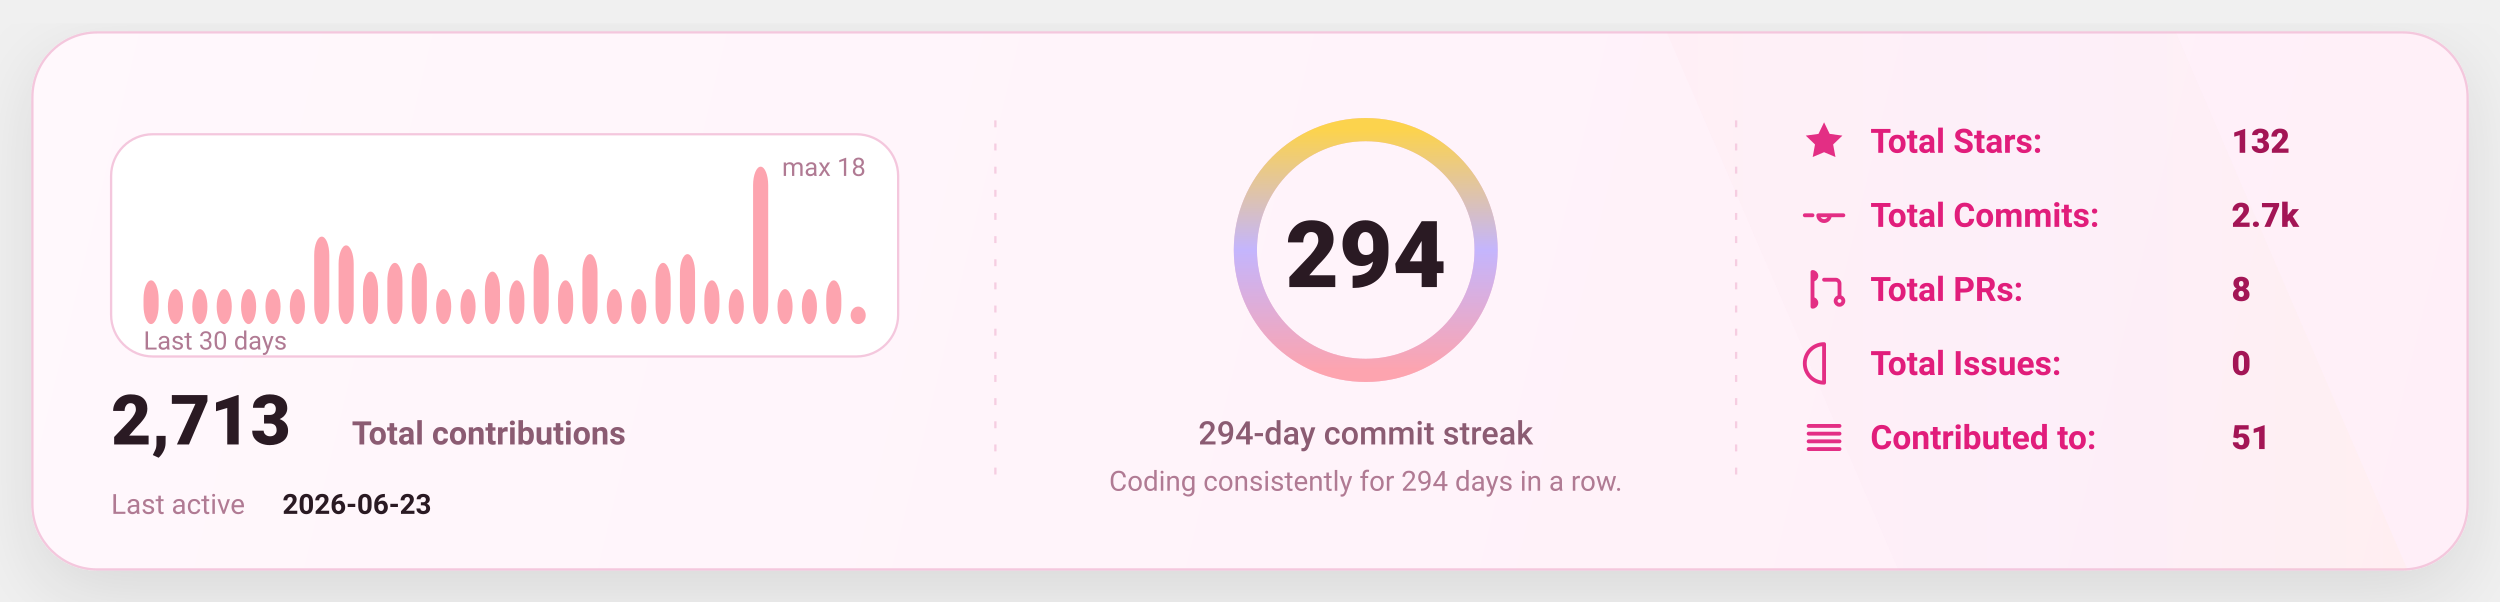
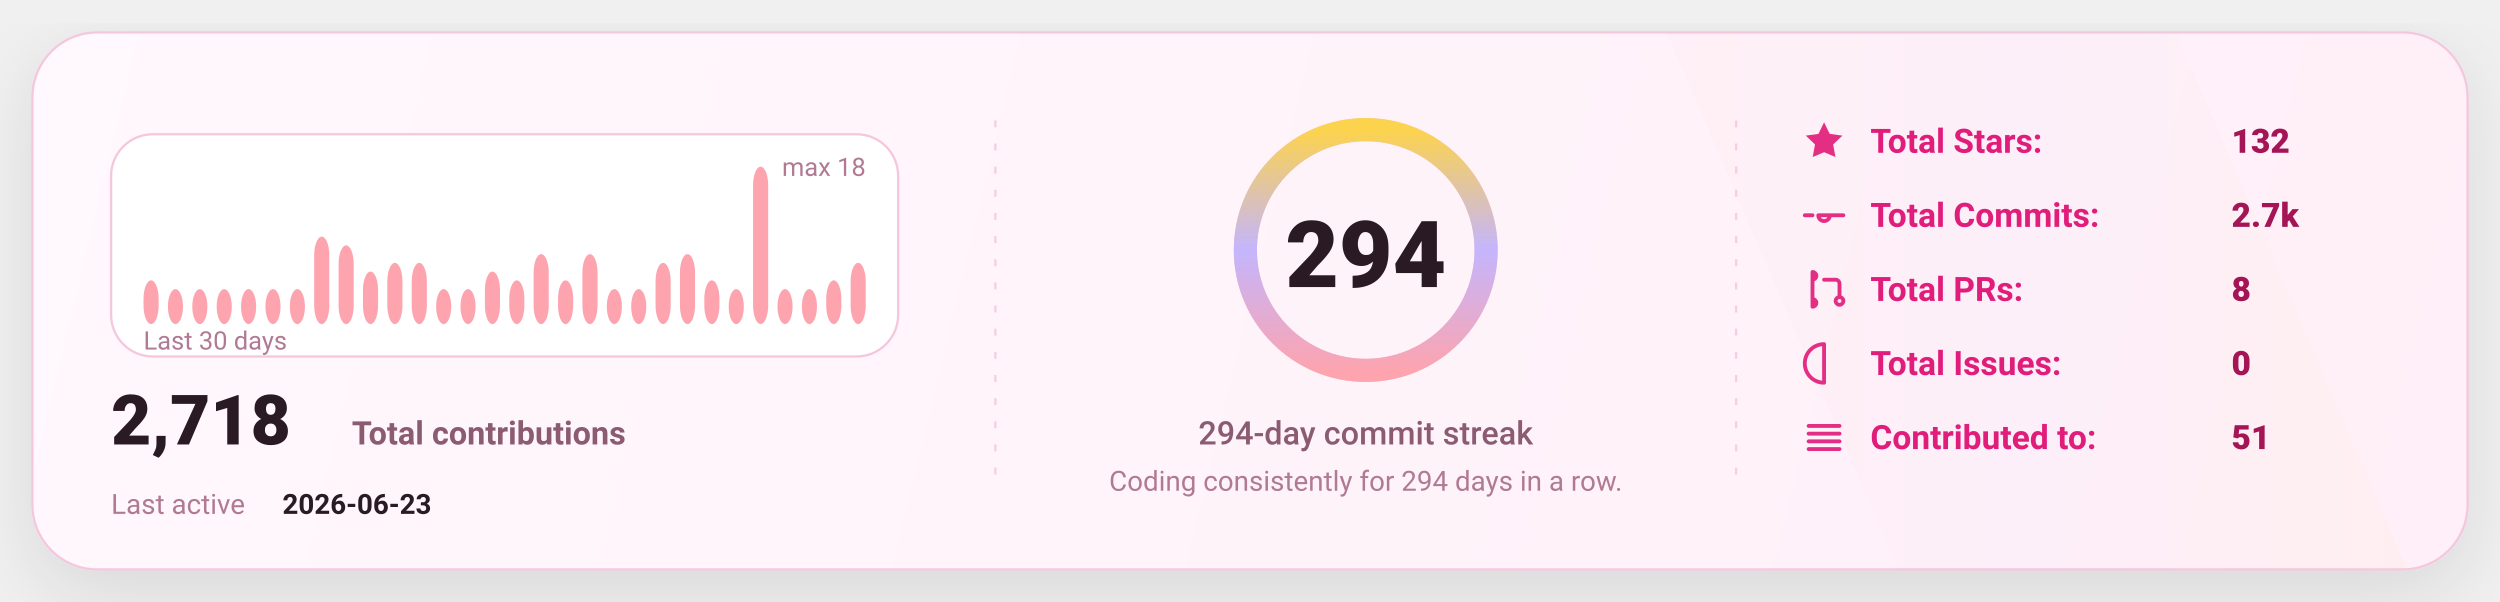
<svg xmlns="http://www.w3.org/2000/svg" width="1080" height="260" viewBox="0 0 1080 260" fill="none" role="img" aria-label="GitHub stats card">
  <defs>
    <linearGradient id="bg" x1="0" y1="0" x2="1080" y2="260" gradientUnits="userSpaceOnUse">
      <stop stop-color="#FFF8FC" />
      <stop offset="1" stop-color="#FFEFF8" />
    </linearGradient>
    <linearGradient id="accent" x1="0" y1="0" x2="1" y2="0">
      <stop offset="0" stop-color="#FDA4AF" />
      <stop offset="0.5" stop-color="#C4B5FD" />
      <stop offset="1" stop-color="#FCD34D" />
    </linearGradient>
    <linearGradient id="chartFill" x1="0" y1="0" x2="0" y2="1">
      <stop stop-color="#FDA4AF" stop-opacity="0.18" />
      <stop offset="1" stop-color="#FDA4AF" stop-opacity="0" />
    </linearGradient>
    <filter id="shadow" x="-20%" y="-20%" width="140%" height="140%">
      <feDropShadow dx="0" dy="10" stdDeviation="16" flood-color="#000000" flood-opacity="0.1" />
    </filter>
    <style>
      text { font-family: "Comic Sans MS","Trebuchet MS","Segoe UI",system-ui,-apple-system,Roboto,Helvetica,Arial,sans-serif; dominant-baseline: alphabetic; }
    </style>
  </defs>
  <rect x="14" y="14" width="1052" height="232" rx="28" fill="url(#bg)" stroke="#F4C7DD" stroke-width="1" filter="url(#shadow)" />
  <path d="M720 14     L940 14     L1040 246     L820 246 Z" fill="url(#accent)" opacity="0.04" />
  <line x1="430" y1="52" x2="430" y2="208" stroke="#F4C7DD" stroke-width="1" stroke-dasharray="3 7" opacity="0.85" />
  <line x1="430" y1="52" x2="430" y2="208" stroke="url(#accent)" stroke-width="1.4" stroke-dasharray="2 7" opacity="0.65" />
  <line x1="750" y1="52" x2="750" y2="208" stroke="#F4C7DD" stroke-width="1" stroke-dasharray="3 7" opacity="0.85" />
  <line x1="750" y1="52" x2="750" y2="208" stroke="url(#accent)" stroke-width="1.4" stroke-dasharray="2 7" opacity="0.65" />
  <g transform="translate(48,58)">
    <rect x="0" y="0" width="340" height="96" rx="18" fill="#FFFFFF" stroke="#F4C7DD" />
    <rect x="14.00" y="63.11" width="6.53" height="18.89" rx="8.00" fill="#FDA4AF" />
    <rect x="24.53" y="66.89" width="6.53" height="15.11" rx="8.00" fill="#FDA4AF" />
    <rect x="35.07" y="66.89" width="6.53" height="15.11" rx="8.00" fill="#FDA4AF" />
    <rect x="45.60" y="66.89" width="6.53" height="15.11" rx="8.00" fill="#FDA4AF" />
    <rect x="56.13" y="66.89" width="6.53" height="15.11" rx="8.00" fill="#FDA4AF" />
    <rect x="66.67" y="66.89" width="6.53" height="15.11" rx="8.00" fill="#FDA4AF" />
    <rect x="77.20" y="66.89" width="6.53" height="15.11" rx="8.00" fill="#FDA4AF" />
    <rect x="87.73" y="44.22" width="6.53" height="37.78" rx="8.00" fill="#FDA4AF" />
    <rect x="98.27" y="48.00" width="6.53" height="34.00" rx="8.00" fill="#FDA4AF" />
    <rect x="108.80" y="59.33" width="6.53" height="22.67" rx="8.00" fill="#FDA4AF" />
    <rect x="119.33" y="55.56" width="6.53" height="26.44" rx="8.00" fill="#FDA4AF" />
    <rect x="129.87" y="55.56" width="6.53" height="26.44" rx="8.00" fill="#FDA4AF" />
    <rect x="140.40" y="66.89" width="6.53" height="15.11" rx="8.00" fill="#FDA4AF" />
    <rect x="150.93" y="66.89" width="6.53" height="15.11" rx="8.00" fill="#FDA4AF" />
    <rect x="161.47" y="59.33" width="6.53" height="22.67" rx="8.00" fill="#FDA4AF" />
    <rect x="172.00" y="63.11" width="6.53" height="18.89" rx="8.00" fill="#FDA4AF" />
    <rect x="182.53" y="51.78" width="6.53" height="30.22" rx="8.00" fill="#FDA4AF" />
    <rect x="193.07" y="63.11" width="6.53" height="18.89" rx="8.00" fill="#FDA4AF" />
    <rect x="203.60" y="51.78" width="6.53" height="30.22" rx="8.00" fill="#FDA4AF" />
    <rect x="214.13" y="66.89" width="6.53" height="15.11" rx="8.00" fill="#FDA4AF" />
    <rect x="224.67" y="66.89" width="6.53" height="15.11" rx="8.00" fill="#FDA4AF" />
    <rect x="235.20" y="55.56" width="6.53" height="26.44" rx="8.00" fill="#FDA4AF" />
    <rect x="245.73" y="51.78" width="6.53" height="30.22" rx="8.00" fill="#FDA4AF" />
    <rect x="256.27" y="63.11" width="6.53" height="18.89" rx="8.00" fill="#FDA4AF" />
    <rect x="266.80" y="66.89" width="6.53" height="15.11" rx="8.00" fill="#FDA4AF" />
    <rect x="277.33" y="14.00" width="6.53" height="68.00" rx="8.00" fill="#FDA4AF" />
    <rect x="287.87" y="66.89" width="6.53" height="15.11" rx="8.00" fill="#FDA4AF" />
    <rect x="298.40" y="66.89" width="6.53" height="15.11" rx="8.00" fill="#FDA4AF" />
    <rect x="308.93" y="63.11" width="6.53" height="18.89" rx="8.00" fill="#FDA4AF" />
-     <rect x="319.47" y="74.44" width="6.53" height="7.56" rx="8.00" fill="#FDA4AF" />
+     <rect x="319.47" y="55.56" width="6.53" height="26.44" rx="8.00" fill="#FDA4AF" />
    <text x="14" y="93.00" fill="#B07A93" font-size="11">
      Last 30 days
    </text>
    <text x="326.00" y="18" text-anchor="end" fill="#B07A93" font-size="11">
      max 18
    </text>
    <g transform="translate(0,134)">
      <text x="0" y="0" fill="#2A1A23" font-size="30" font-weight="820">
-         2,713
+         2,718
      </text>
      <text x="104" y="0" fill="#8B5B72" font-size="14" font-weight="650">
        Total contributions
      </text>
      <text x="0" y="30" fill="#B07A93" font-size="12">
        Last active
      </text>
      <text x="74" y="30" fill="#2A1A23" font-size="12" font-weight="700">
        2026-06-23
      </text>
    </g>
  </g>
  <g>
    <circle cx="590" cy="108" r="52" stroke="#F4C7DD" stroke-width="10" />
    <circle cx="590" cy="108" r="52" stroke="url(#accent)" stroke-width="10" stroke-linecap="round" stroke-dasharray="326.73 326.73" transform="rotate(-90 590 108)" />
    <text x="590" y="124.00" text-anchor="middle" fill="#2A1A23" font-size="40" font-weight="900">
      294
    </text>
    <text x="590" y="192.00" text-anchor="middle" fill="#8B5B72" font-size="14" font-weight="450">
      294-day commit streak
    </text>
    <text x="590" y="212.00" text-anchor="middle" fill="#B07A93" font-size="12" font-weight="420">
      Coding consistently for 294 days in a row.
    </text>
  </g>
  <g transform="translate(778,66)">
    <g transform="translate(0,0)">
      <g transform="translate(0,-15)">
        <svg x="0" y="0" width="20" height="20" viewBox="0 0 24 24" fill="none">
          <path d="M12 2.2l2.9 6 6.6.9-4.8 4.6 1.2 6.5L12 17.7 6.1 20.2l1.2-6.5-4.8-4.6 6.6-.9L12 2.2z" fill="#E11D7B" opacity="0.92" />
        </svg>
      </g>
      <text x="30" y="0" fill="#E11D7B" font-size="14.5" font-weight="650">
            Total Stars:
          </text>
      <text x="186" y="0" fill="#A31555" font-size="14.5" font-weight="850">
            132
          </text>
    </g>
    <g transform="translate(0,32)">
      <g transform="translate(0,-15)">
        <svg x="0" y="0" width="20" height="20" viewBox="0 0 24 24" fill="none">
          <path d="M9 12a3 3 0 1 0 6 0Zm-7 0h4m8 0h8" stroke="#E11D7B" stroke-width="2" stroke-linecap="round" stroke-linejoin="round" opacity="0.92" />
        </svg>
      </g>
      <text x="30" y="0" fill="#E11D7B" font-size="14.5" font-weight="650">
            Total Commits:
          </text>
      <text x="186" y="0" fill="#A31555" font-size="14.5" font-weight="850">
            2.7k
          </text>
    </g>
    <g transform="translate(0,64)">
      <g transform="translate(0,-15)">
        <svg x="0" y="0" width="20" height="20" viewBox="0 0 24 24" fill="none">
          <path d="M6 4v16m0-13a2 2 0 1 0 0-4Zm0 14a2 2 0 1 0 0-4Zm6-14h6a2 2 0 0 1 2 2v7m0 0a2 2 0 1 0 0 4 2 2 0 0 0 0-4Z" stroke="#E11D7B" stroke-width="2" stroke-linecap="round" stroke-linejoin="round" opacity="0.92" />
        </svg>
      </g>
      <text x="30" y="0" fill="#E11D7B" font-size="14.5" font-weight="650">
            Total PRs:
          </text>
      <text x="186" y="0" fill="#A31555" font-size="14.5" font-weight="850">
            8
          </text>
    </g>
    <g transform="translate(0,96)">
      <g transform="translate(0,-15)">
        <svg x="0" y="0" width="20" height="20" viewBox="0 0 24 24" fill="none">
          <path d="M12 2a10 10 0 1 0 0 20Zm0 6v6m0 4h.01" stroke="#E11D7B" stroke-width="2" stroke-linecap="round" stroke-linejoin="round" opacity="0.92" />
        </svg>
      </g>
      <text x="30" y="0" fill="#E11D7B" font-size="14.5" font-weight="650">
            Total Issues:
          </text>
      <text x="186" y="0" fill="#A31555" font-size="14.5" font-weight="850">
            0
          </text>
    </g>
    <g transform="translate(0,128)">
      <g transform="translate(0,-15)">
        <svg x="0" y="0" width="20" height="20" viewBox="0 0 24 24" fill="none">
          <path d="M4 6h16M4 10h16M4 14h16M4 18h16" stroke="#E11D7B" stroke-width="2" stroke-linecap="round" stroke-linejoin="round" opacity="0.92" />
        </svg>
      </g>
      <text x="30" y="0" fill="#E11D7B" font-size="14.5" font-weight="650">
            Contributed to:
          </text>
      <text x="186" y="0" fill="#A31555" font-size="14.5" font-weight="850">
            51
          </text>
    </g>
  </g>
</svg>
